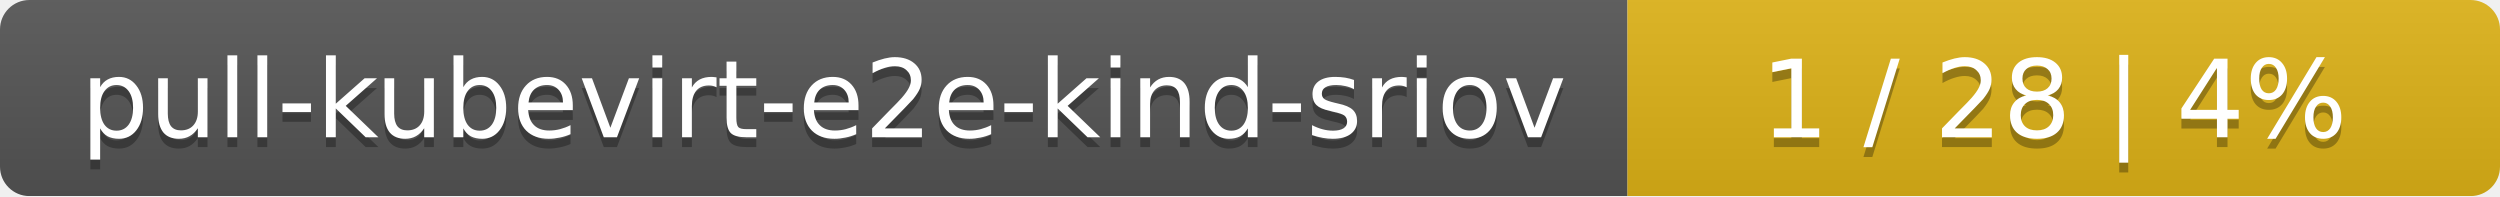
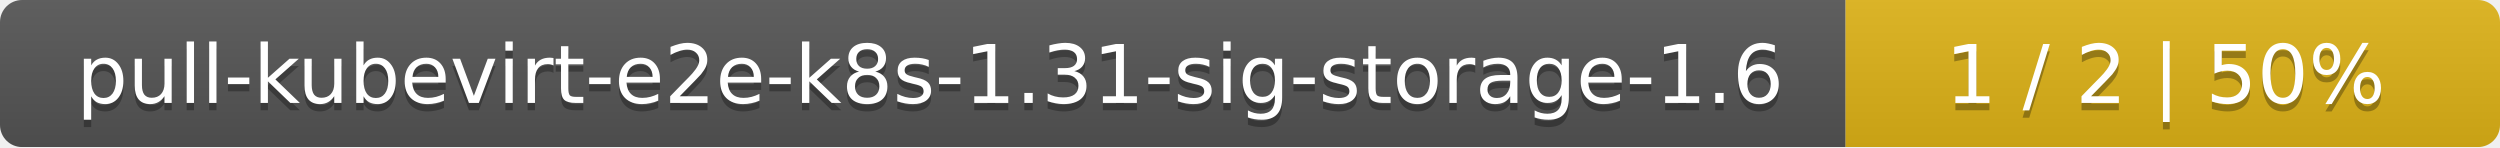
- <svg xmlns="http://www.w3.org/2000/svg" width="255" height="20">
+ <svg xmlns="http://www.w3.org/2000/svg" width="340" height="20">
  <linearGradient id="smooth" x2="0" y2="100%">
    <stop offset="0" stop-color="#bbb" stop-opacity=".1" />
    <stop offset="1" stop-opacity=".1" />
  </linearGradient>
  <mask id="round">
-     <rect width="255" height="20" rx="3" fill="#fff" />
+     <rect width="340" height="20" rx="3" fill="#fff" />
  </mask>
  <g mask="url(#round)">
-     <rect width="166" height="20" fill="#555" />
-     <rect x="166" width="89" height="20" fill="#dfb317" />
-     <rect width="255" height="20" fill="url(#smooth)" />
+     <rect width="251" height="20" fill="#555" />
+     <rect x="251" width="89" height="20" fill="#dfb317" />
+     <rect width="340" height="20" fill="url(#smooth)" />
  </g>
  <g fill="#fff" text-anchor="middle" font-family="DejaVu Sans,Verdana,Geneva,sans-serif" font-size="11">
-     <text x="84" y="15" fill="#010101" fill-opacity=".3">pull-kubevirt-e2e-kind-sriov</text>
-     <text x="84" y="14">pull-kubevirt-e2e-kind-sriov</text>
-     <text x="209.5" y="15" fill="#010101" fill-opacity=".3">1 / 28    |    4%</text>
-     <text x="209.5" y="14">1 / 28    |    4%</text>
+     <text x="126.5" y="15" fill="#010101" fill-opacity=".3">pull-kubevirt-e2e-k8s-1.31-sig-storage-1.6</text>
+     <text x="126.5" y="14">pull-kubevirt-e2e-k8s-1.31-sig-storage-1.6</text>
+     <text x="294.5" y="15" fill="#010101" fill-opacity=".3">1 / 2    |    50%</text>
+     <text x="294.5" y="14">1 / 2    |    50%</text>
  </g>
</svg>
